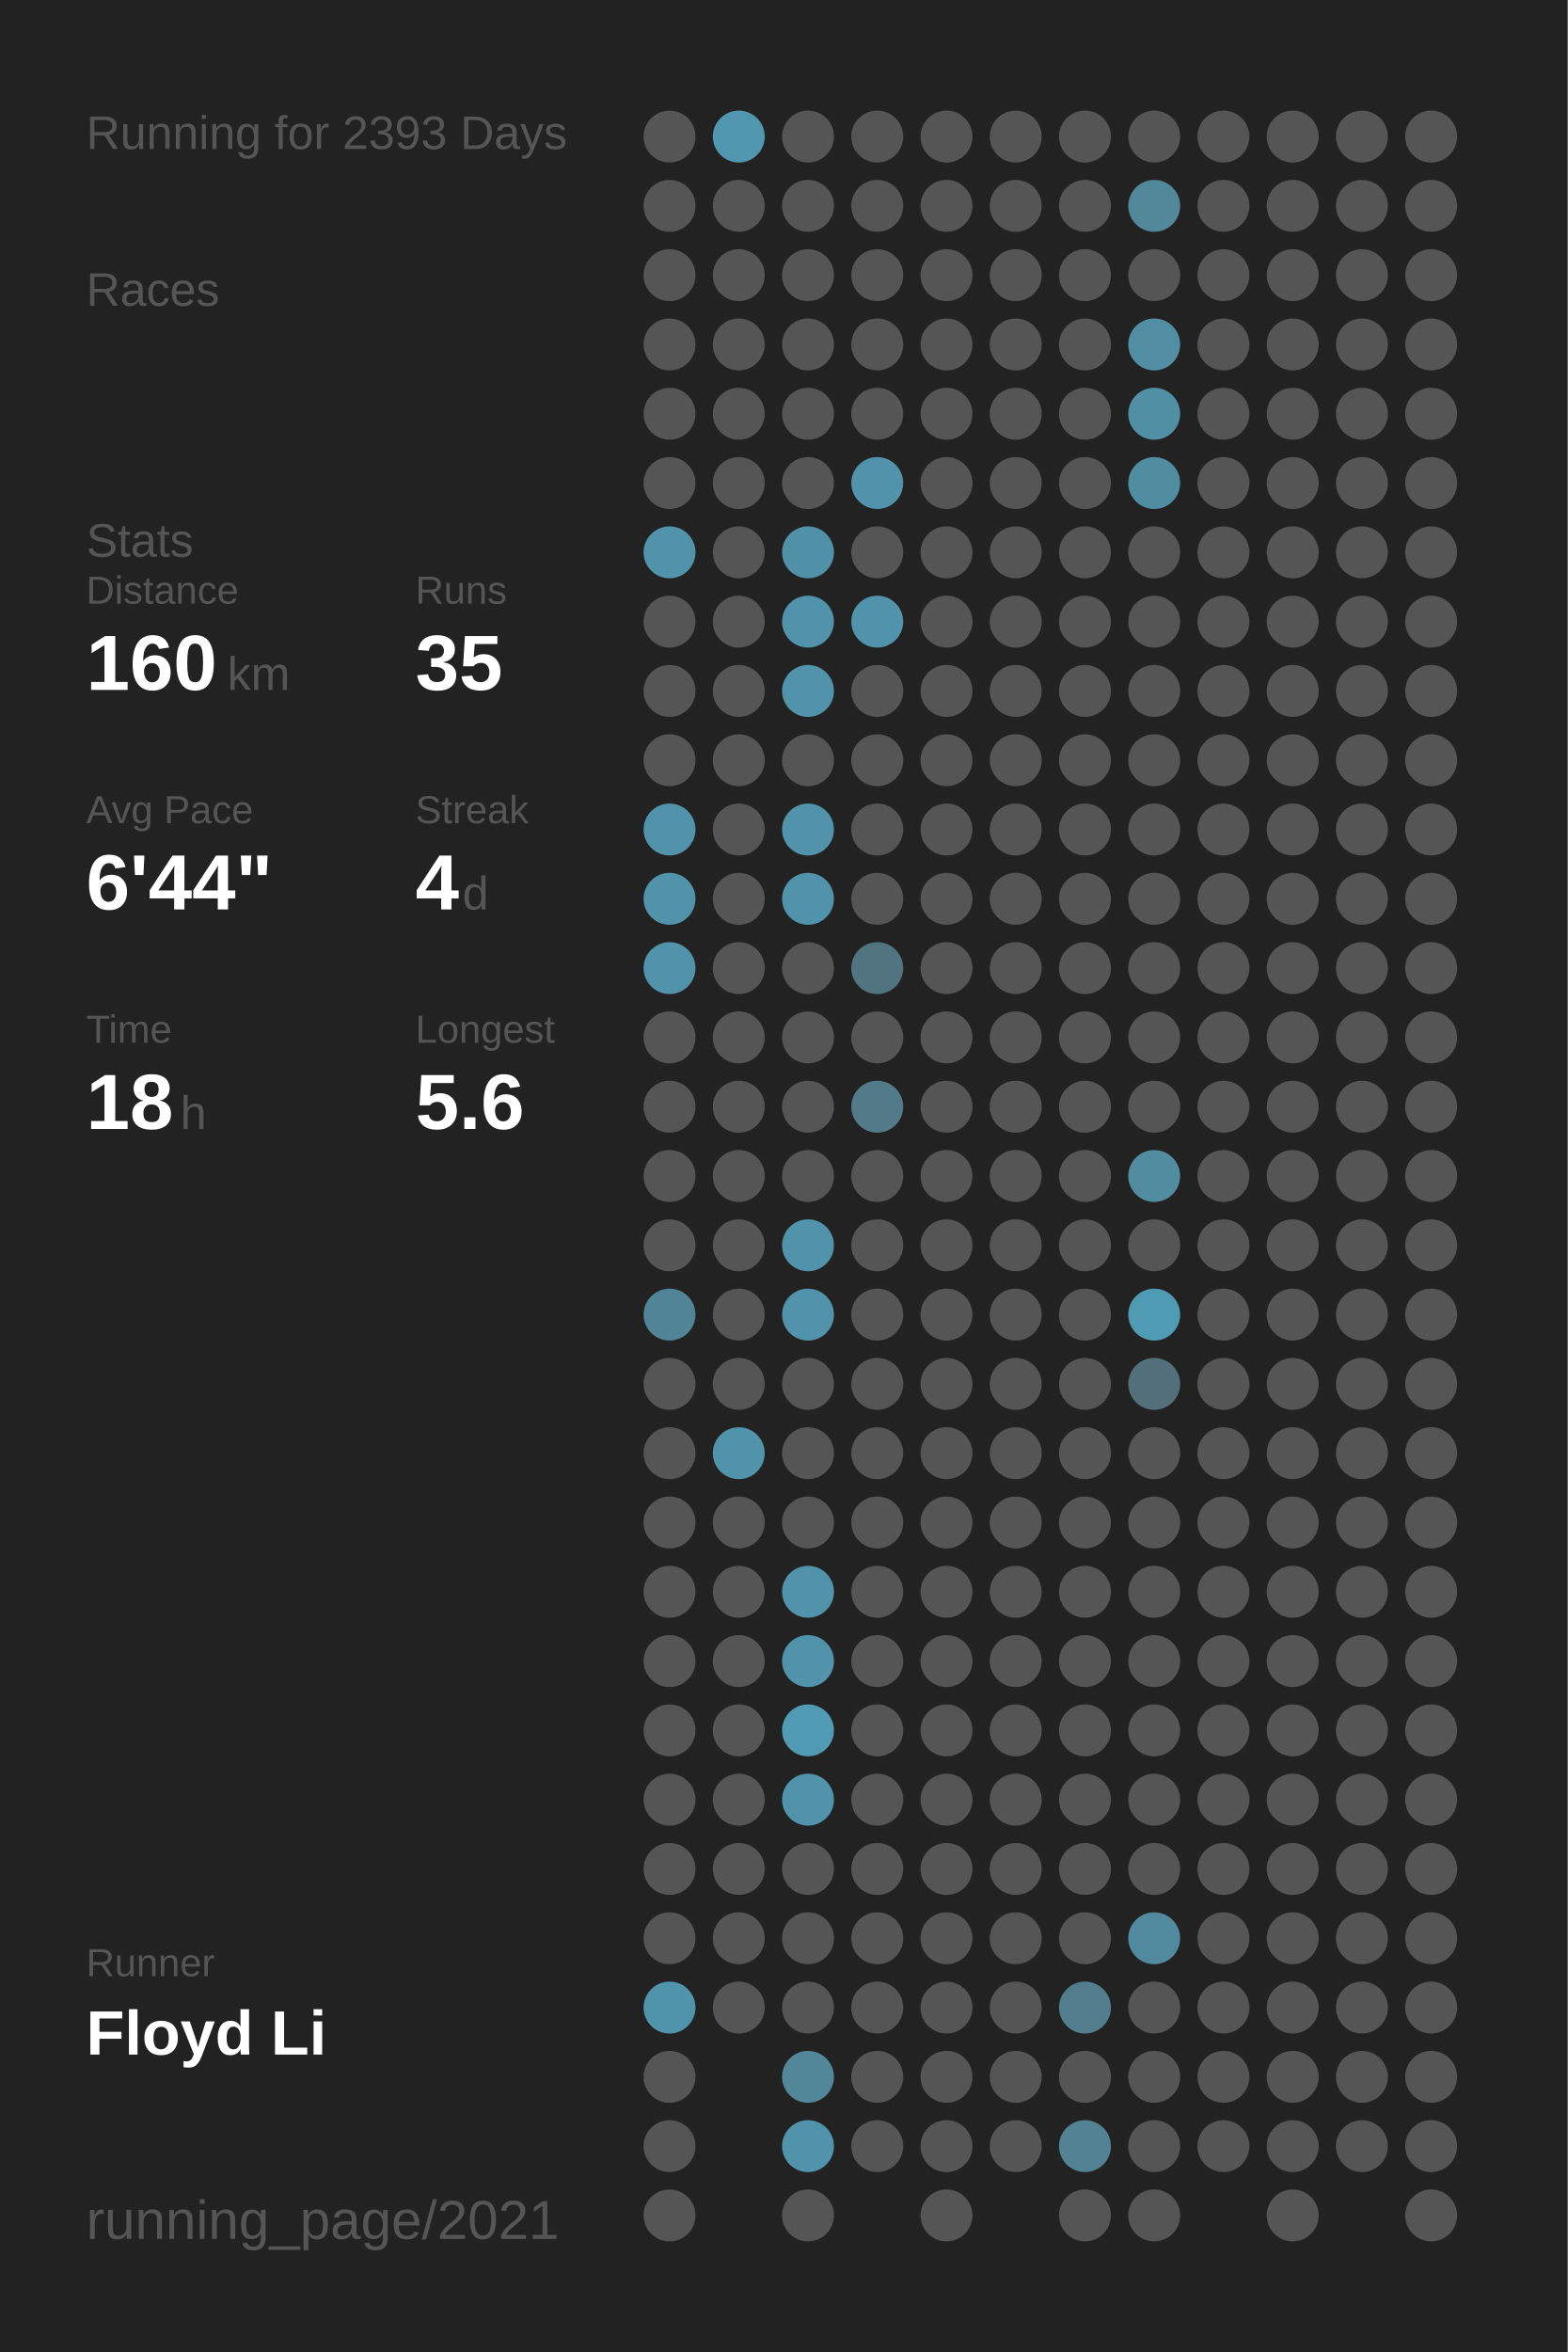
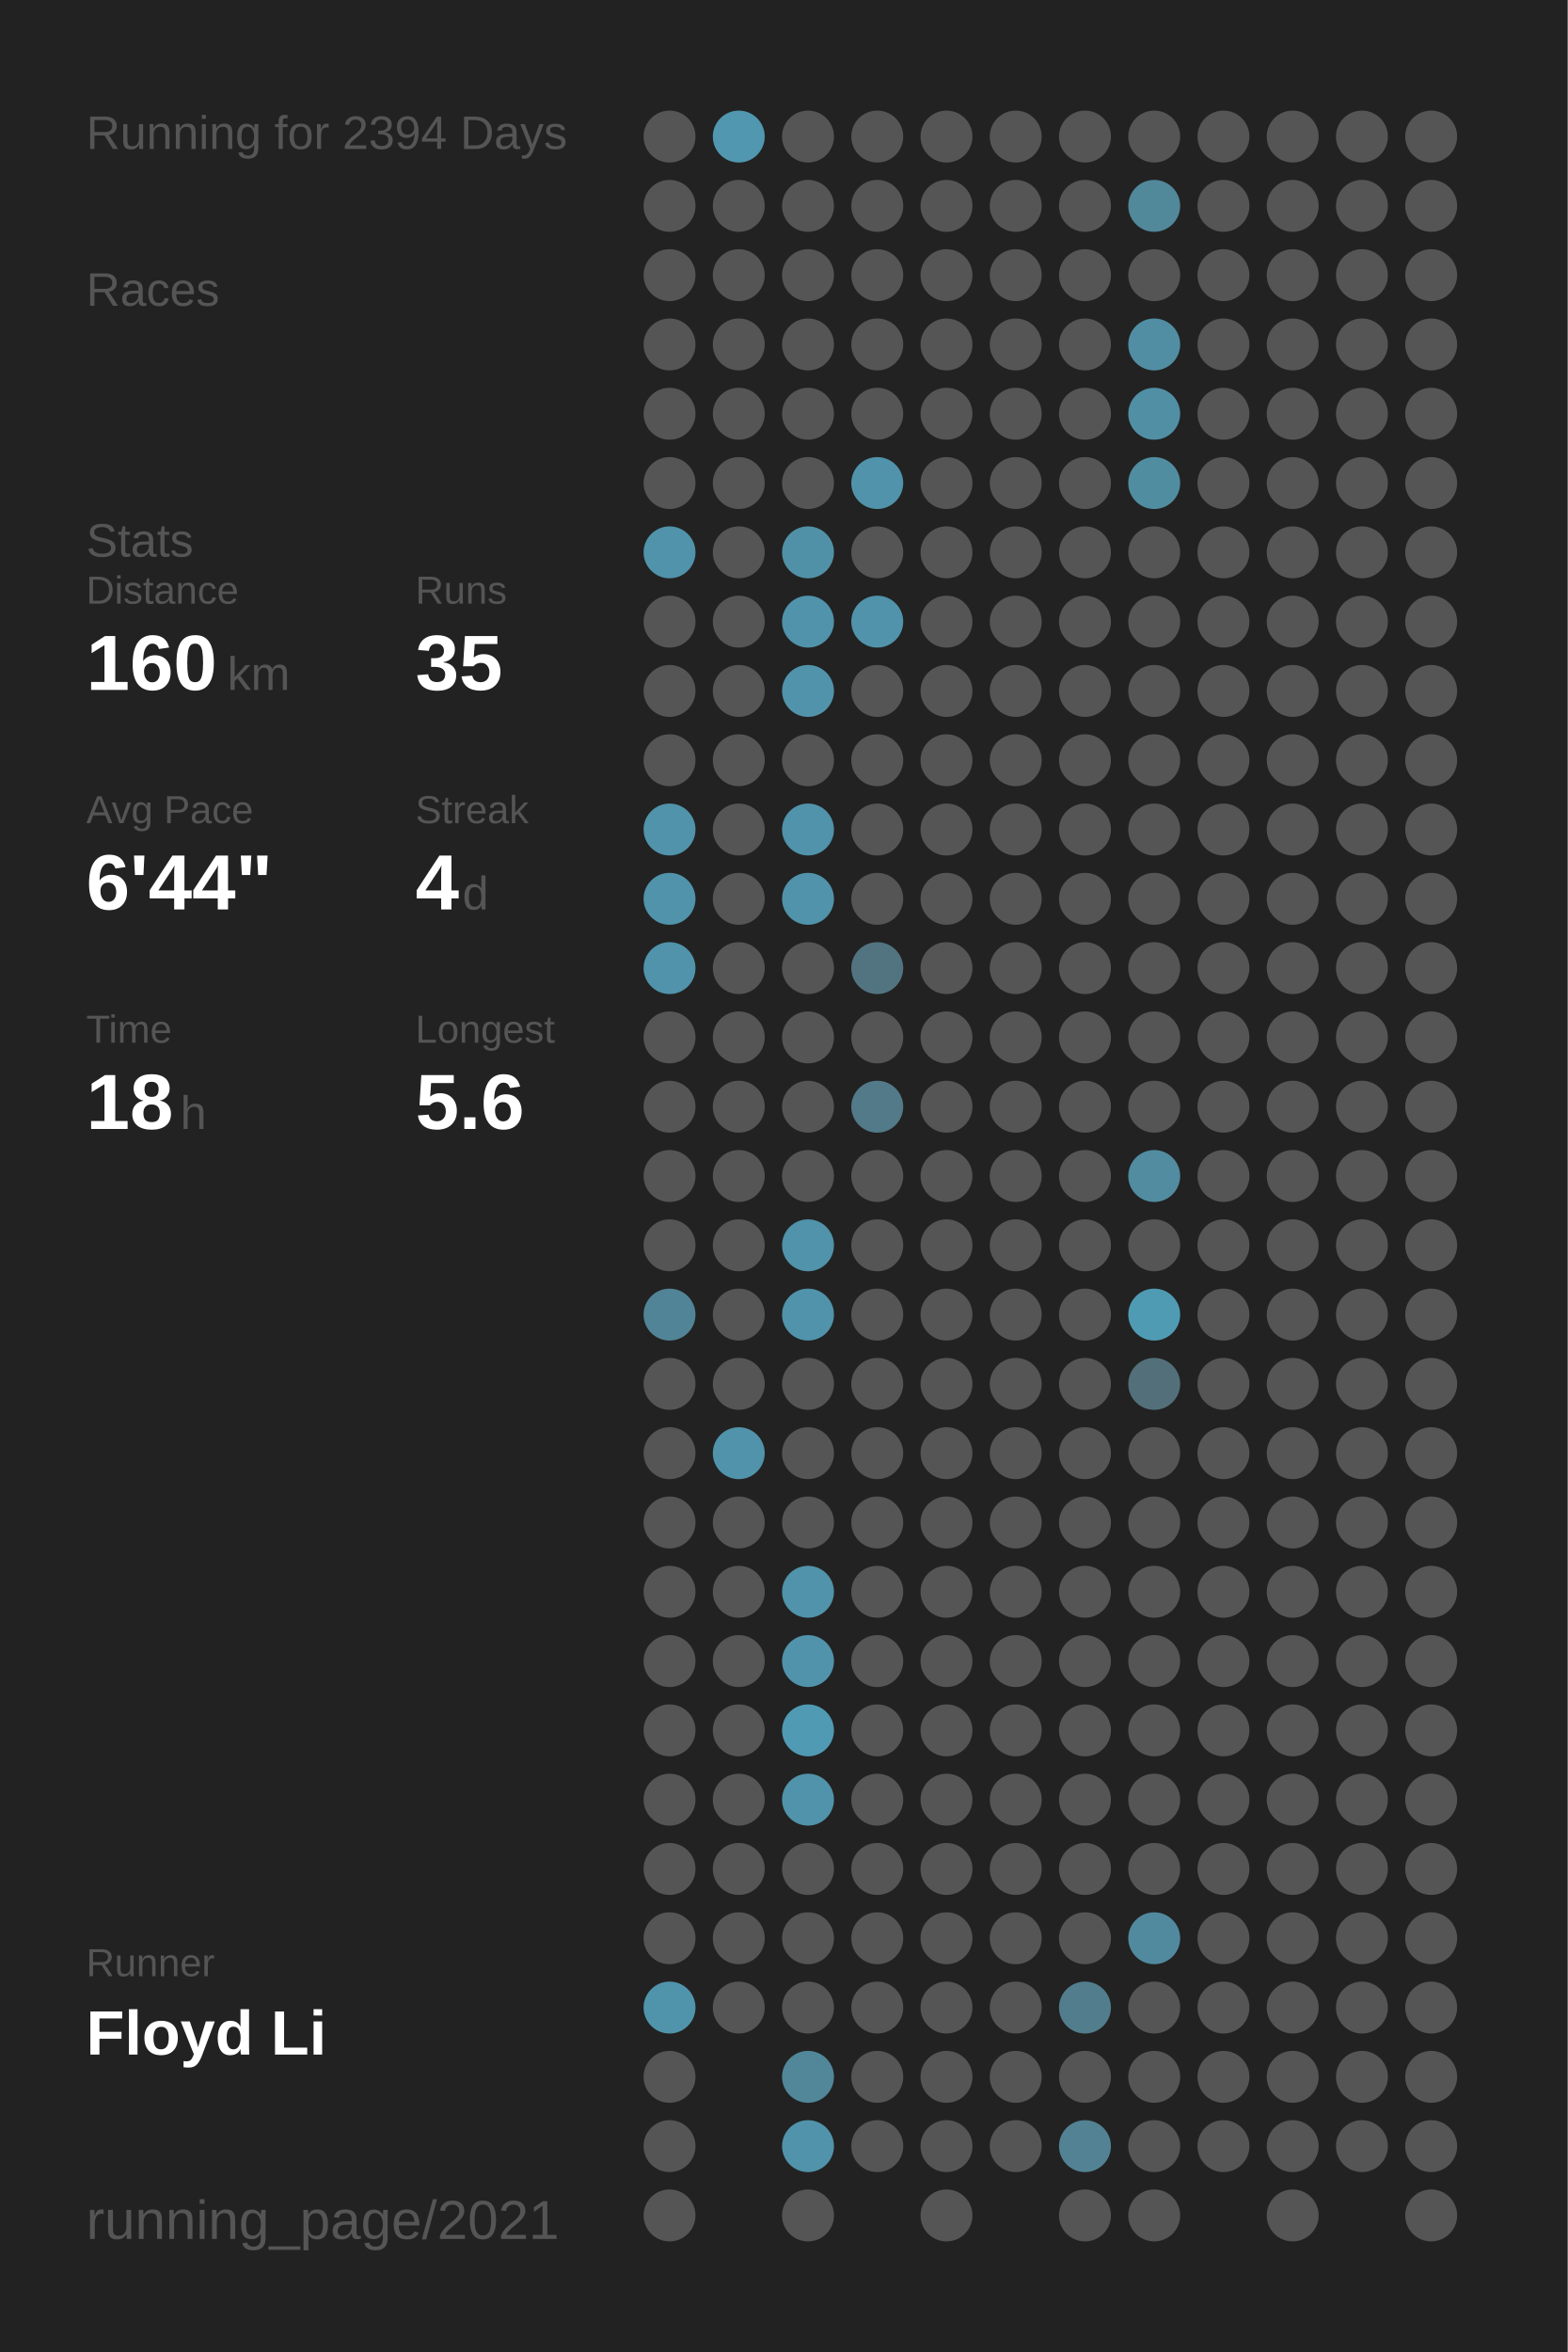
<svg xmlns="http://www.w3.org/2000/svg" baseProfile="full" height="300mm" version="1.1" viewBox="0,0,200,300" width="200mm">
  <defs />
  <rect fill="#222222" height="300" width="200" x="0" y="0" />
-   <text fill="#555555" style="font-size:6px; font-family:Arial;" x="11" y="19">Running for 2393 Days</text>
+   <text fill="#555555" style="font-size:6px; font-family:Arial;" x="11" y="19">Running for 2394 Days</text>
  <text fill="#555555" style="font-size:6px; font-family:Arial;" x="11" y="39">Races</text>
  <text fill="#555555" style="font-size:6px; font-family:Arial;" x="11" y="71">Stats</text>
  <text fill="#555555" style="font-size:5px; font-family:Arial;" x="11" y="77">Distance</text>
  <text fill="#FFFFFF" style="font-size:10px; font-family:Arial; font-weight:bold;" x="11" y="88">160</text>
  <text fill="#555555" style="font-size:6px; font-family:Arial;" x="29" y="88">km</text>
  <text fill="#555555" style="font-size:5px; font-family:Arial;" x="53" y="77">Runs</text>
  <text fill="#FFFFFF" style="font-size:10px; font-family:Arial; font-weight:bold;" x="53" y="88">35</text>
  <text fill="#555555" style="font-size:5px; font-family:Arial;" x="11" y="105">Avg Pace</text>
  <text fill="#FFFFFF" style="font-size:10px; font-family:Arial; font-weight:bold;" x="11" y="116">6'44"</text>
  <text fill="#555555" style="font-size:5px; font-family:Arial;" x="53" y="105">Streak</text>
  <text fill="#FFFFFF" style="font-size:10px; font-family:Arial; font-weight:bold;" x="53" y="116">4</text>
  <text fill="#555555" style="font-size:6px; font-family:Arial;" x="59" y="116">d</text>
  <text fill="#555555" style="font-size:5px; font-family:Arial;" x="11" y="133">Time</text>
  <text fill="#FFFFFF" style="font-size:10px; font-family:Arial; font-weight:bold;" x="11" y="144">18</text>
  <text fill="#555555" style="font-size:6px; font-family:Arial;" x="23" y="144">h</text>
  <text fill="#555555" style="font-size:5px; font-family:Arial;" x="53" y="133">Longest</text>
  <text fill="#FFFFFF" style="font-size:10px; font-family:Arial; font-weight:bold;" x="53" y="144">5.6</text>
  <text fill="#555555" style="font-size:5px; font-family:Arial;" x="11" y="252.065">Runner</text>
  <text fill="#FFFFFF" style="font-size:8px; font-family:Arial; font-weight:bold;" x="11" y="262.065">Floyd Li</text>
  <text fill="#555555" style="font-size:7px; font-family:Arial;" x="11" y="285.581">running_page/2021</text>
  <circle cx="85.417" cy="17.419" fill="#555555" r="3.312" />
  <circle cx="85.417" cy="26.258" fill="#555555" r="3.312" />
  <circle cx="85.417" cy="35.097" fill="#555555" r="3.312" />
  <circle cx="85.417" cy="43.935" fill="#555555" r="3.312" />
  <circle cx="85.417" cy="52.774" fill="#555555" r="3.312" />
  <circle cx="85.417" cy="61.613" fill="#555555" r="3.312" />
  <circle cx="85.417" cy="70.452" fill="#5093aa" r="3.312" />
  <circle cx="85.417" cy="79.29" fill="#555555" r="3.312" />
  <circle cx="85.417" cy="88.129" fill="#555555" r="3.312" />
  <circle cx="85.417" cy="96.968" fill="#555555" r="3.312" />
  <circle cx="85.417" cy="105.806" fill="#5093aa" r="3.312" />
  <circle cx="85.417" cy="114.645" fill="#5093aa" r="3.312" />
  <circle cx="85.417" cy="123.484" fill="#5093aa" r="3.312" />
  <circle cx="85.417" cy="132.323" fill="#555555" r="3.312" />
  <circle cx="85.417" cy="141.161" fill="#555555" r="3.312" />
  <circle cx="85.417" cy="150" fill="#555555" r="3.312" />
  <circle cx="85.417" cy="158.839" fill="#555555" r="3.312" />
  <circle cx="85.417" cy="167.677" fill="#518496" r="3.312" />
  <circle cx="85.417" cy="176.516" fill="#555555" r="3.312" />
  <circle cx="85.417" cy="185.355" fill="#555555" r="3.312" />
  <circle cx="85.417" cy="194.194" fill="#555555" r="3.312" />
  <circle cx="85.417" cy="203.032" fill="#555555" r="3.312" />
  <circle cx="85.417" cy="211.871" fill="#555555" r="3.312" />
  <circle cx="85.417" cy="220.71" fill="#555555" r="3.312" />
  <circle cx="85.417" cy="229.548" fill="#555555" r="3.312" />
  <circle cx="85.417" cy="238.387" fill="#555555" r="3.312" />
  <circle cx="85.417" cy="247.226" fill="#555555" r="3.312" />
  <circle cx="85.417" cy="256.065" fill="#5094ab" r="3.312" />
  <circle cx="85.417" cy="264.903" fill="#555555" r="3.312" />
  <circle cx="85.417" cy="273.742" fill="#555555" r="3.312" />
  <circle cx="85.417" cy="282.581" fill="#555555" r="3.312" />
  <circle cx="94.25" cy="17.419" fill="#5097af" r="3.312" />
  <circle cx="94.25" cy="26.258" fill="#555555" r="3.312" />
  <circle cx="94.25" cy="35.097" fill="#555555" r="3.312" />
  <circle cx="94.25" cy="43.935" fill="#555555" r="3.312" />
  <circle cx="94.25" cy="52.774" fill="#555555" r="3.312" />
  <circle cx="94.25" cy="61.613" fill="#555555" r="3.312" />
  <circle cx="94.25" cy="70.452" fill="#555555" r="3.312" />
  <circle cx="94.25" cy="79.29" fill="#555555" r="3.312" />
  <circle cx="94.25" cy="88.129" fill="#555555" r="3.312" />
  <circle cx="94.25" cy="96.968" fill="#555555" r="3.312" />
  <circle cx="94.25" cy="105.806" fill="#555555" r="3.312" />
  <circle cx="94.25" cy="114.645" fill="#555555" r="3.312" />
  <circle cx="94.25" cy="123.484" fill="#555555" r="3.312" />
  <circle cx="94.25" cy="132.323" fill="#555555" r="3.312" />
  <circle cx="94.25" cy="141.161" fill="#555555" r="3.312" />
  <circle cx="94.25" cy="150" fill="#555555" r="3.312" />
  <circle cx="94.25" cy="158.839" fill="#555555" r="3.312" />
  <circle cx="94.25" cy="167.677" fill="#555555" r="3.312" />
  <circle cx="94.25" cy="176.516" fill="#555555" r="3.312" />
  <circle cx="94.25" cy="185.355" fill="#5093aa" r="3.312" />
  <circle cx="94.25" cy="194.194" fill="#555555" r="3.312" />
  <circle cx="94.25" cy="203.032" fill="#555555" r="3.312" />
  <circle cx="94.25" cy="211.871" fill="#555555" r="3.312" />
  <circle cx="94.25" cy="220.71" fill="#555555" r="3.312" />
  <circle cx="94.25" cy="229.548" fill="#555555" r="3.312" />
  <circle cx="94.25" cy="238.387" fill="#555555" r="3.312" />
  <circle cx="94.25" cy="247.226" fill="#555555" r="3.312" />
  <circle cx="94.25" cy="256.065" fill="#555555" r="3.312" />
  <circle cx="103.083" cy="17.419" fill="#555555" r="3.312" />
  <circle cx="103.083" cy="26.258" fill="#555555" r="3.312" />
  <circle cx="103.083" cy="35.097" fill="#555555" r="3.312" />
  <circle cx="103.083" cy="43.935" fill="#555555" r="3.312" />
  <circle cx="103.083" cy="52.774" fill="#555555" r="3.312" />
  <circle cx="103.083" cy="61.613" fill="#555555" r="3.312" />
  <circle cx="103.083" cy="70.452" fill="#5191a7" r="3.312" />
  <circle cx="103.083" cy="79.29" fill="#5093aa" r="3.312" />
  <circle cx="103.083" cy="88.129" fill="#5093aa" r="3.312" />
  <circle cx="103.083" cy="96.968" fill="#555555" r="3.312" />
  <circle cx="103.083" cy="105.806" fill="#5093aa" r="3.312" />
  <circle cx="103.083" cy="114.645" fill="#5093aa" r="3.312" />
  <circle cx="103.083" cy="123.484" fill="#555555" r="3.312" />
  <circle cx="103.083" cy="132.323" fill="#555555" r="3.312" />
  <circle cx="103.083" cy="141.161" fill="#555555" r="3.312" />
  <circle cx="103.083" cy="150" fill="#555555" r="3.312" />
  <circle cx="103.083" cy="158.839" fill="#5093aa" r="3.312" />
  <circle cx="103.083" cy="167.677" fill="#5093aa" r="3.312" />
  <circle cx="103.083" cy="176.516" fill="#555555" r="3.312" />
  <circle cx="103.083" cy="185.355" fill="#555555" r="3.312" />
  <circle cx="103.083" cy="194.194" fill="#555555" r="3.312" />
  <circle cx="103.083" cy="203.032" fill="#5093aa" r="3.312" />
  <circle cx="103.083" cy="211.871" fill="#5093aa" r="3.312" />
  <circle cx="103.083" cy="220.71" fill="#509ab4" r="3.312" />
  <circle cx="103.083" cy="229.548" fill="#5093aa" r="3.312" />
  <circle cx="103.083" cy="238.387" fill="#555555" r="3.312" />
  <circle cx="103.083" cy="247.226" fill="#555555" r="3.312" />
  <circle cx="103.083" cy="256.065" fill="#555555" r="3.312" />
  <circle cx="103.083" cy="264.903" fill="#518799" r="3.312" />
  <circle cx="103.083" cy="273.742" fill="#5093aa" r="3.312" />
  <circle cx="103.083" cy="282.581" fill="#555555" r="3.312" />
  <circle cx="111.917" cy="17.419" fill="#555555" r="3.312" />
  <circle cx="111.917" cy="26.258" fill="#555555" r="3.312" />
  <circle cx="111.917" cy="35.097" fill="#555555" r="3.312" />
  <circle cx="111.917" cy="43.935" fill="#555555" r="3.312" />
  <circle cx="111.917" cy="52.774" fill="#555555" r="3.312" />
  <circle cx="111.917" cy="61.613" fill="#5093aa" r="3.312" />
  <circle cx="111.917" cy="70.452" fill="#555555" r="3.312" />
  <circle cx="111.917" cy="79.29" fill="#5093aa" r="3.312" />
  <circle cx="111.917" cy="88.129" fill="#555555" r="3.312" />
  <circle cx="111.917" cy="96.968" fill="#555555" r="3.312" />
  <circle cx="111.917" cy="105.806" fill="#555555" r="3.312" />
  <circle cx="111.917" cy="114.645" fill="#555555" r="3.312" />
  <circle cx="111.917" cy="123.484" fill="#527480" r="3.312" />
  <circle cx="111.917" cy="132.323" fill="#555555" r="3.312" />
  <circle cx="111.917" cy="141.161" fill="#527a88" r="3.312" />
  <circle cx="111.917" cy="150" fill="#555555" r="3.312" />
  <circle cx="111.917" cy="158.839" fill="#555555" r="3.312" />
  <circle cx="111.917" cy="167.677" fill="#555555" r="3.312" />
  <circle cx="111.917" cy="176.516" fill="#555555" r="3.312" />
  <circle cx="111.917" cy="185.355" fill="#555555" r="3.312" />
  <circle cx="111.917" cy="194.194" fill="#555555" r="3.312" />
  <circle cx="111.917" cy="203.032" fill="#555555" r="3.312" />
  <circle cx="111.917" cy="211.871" fill="#555555" r="3.312" />
  <circle cx="111.917" cy="220.71" fill="#555555" r="3.312" />
  <circle cx="111.917" cy="229.548" fill="#555555" r="3.312" />
  <circle cx="111.917" cy="238.387" fill="#555555" r="3.312" />
  <circle cx="111.917" cy="247.226" fill="#555555" r="3.312" />
  <circle cx="111.917" cy="256.065" fill="#555555" r="3.312" />
  <circle cx="111.917" cy="264.903" fill="#555555" r="3.312" />
  <circle cx="111.917" cy="273.742" fill="#555555" r="3.312" />
  <circle cx="120.75" cy="17.419" fill="#555555" r="3.312" />
  <circle cx="120.75" cy="26.258" fill="#555555" r="3.312" />
  <circle cx="120.75" cy="35.097" fill="#555555" r="3.312" />
  <circle cx="120.75" cy="43.935" fill="#555555" r="3.312" />
  <circle cx="120.75" cy="52.774" fill="#555555" r="3.312" />
  <circle cx="120.75" cy="61.613" fill="#555555" r="3.312" />
  <circle cx="120.75" cy="70.452" fill="#555555" r="3.312" />
  <circle cx="120.75" cy="79.29" fill="#555555" r="3.312" />
  <circle cx="120.75" cy="88.129" fill="#555555" r="3.312" />
  <circle cx="120.75" cy="96.968" fill="#555555" r="3.312" />
  <circle cx="120.75" cy="105.806" fill="#555555" r="3.312" />
  <circle cx="120.75" cy="114.645" fill="#555555" r="3.312" />
  <circle cx="120.75" cy="123.484" fill="#555555" r="3.312" />
  <circle cx="120.75" cy="132.323" fill="#555555" r="3.312" />
  <circle cx="120.75" cy="141.161" fill="#555555" r="3.312" />
  <circle cx="120.75" cy="150" fill="#555555" r="3.312" />
  <circle cx="120.75" cy="158.839" fill="#555555" r="3.312" />
  <circle cx="120.75" cy="167.677" fill="#555555" r="3.312" />
  <circle cx="120.75" cy="176.516" fill="#555555" r="3.312" />
  <circle cx="120.75" cy="185.355" fill="#555555" r="3.312" />
  <circle cx="120.75" cy="194.194" fill="#555555" r="3.312" />
  <circle cx="120.75" cy="203.032" fill="#555555" r="3.312" />
  <circle cx="120.75" cy="211.871" fill="#555555" r="3.312" />
  <circle cx="120.75" cy="220.71" fill="#555555" r="3.312" />
  <circle cx="120.75" cy="229.548" fill="#555555" r="3.312" />
  <circle cx="120.75" cy="238.387" fill="#555555" r="3.312" />
  <circle cx="120.75" cy="247.226" fill="#555555" r="3.312" />
  <circle cx="120.75" cy="256.065" fill="#555555" r="3.312" />
  <circle cx="120.75" cy="264.903" fill="#555555" r="3.312" />
  <circle cx="120.75" cy="273.742" fill="#555555" r="3.312" />
  <circle cx="120.75" cy="282.581" fill="#555555" r="3.312" />
  <circle cx="129.583" cy="17.419" fill="#555555" r="3.312" />
  <circle cx="129.583" cy="26.258" fill="#555555" r="3.312" />
  <circle cx="129.583" cy="35.097" fill="#555555" r="3.312" />
  <circle cx="129.583" cy="43.935" fill="#555555" r="3.312" />
  <circle cx="129.583" cy="52.774" fill="#555555" r="3.312" />
  <circle cx="129.583" cy="61.613" fill="#555555" r="3.312" />
  <circle cx="129.583" cy="70.452" fill="#555555" r="3.312" />
  <circle cx="129.583" cy="79.29" fill="#555555" r="3.312" />
  <circle cx="129.583" cy="88.129" fill="#555555" r="3.312" />
  <circle cx="129.583" cy="96.968" fill="#555555" r="3.312" />
  <circle cx="129.583" cy="105.806" fill="#555555" r="3.312" />
  <circle cx="129.583" cy="114.645" fill="#555555" r="3.312" />
  <circle cx="129.583" cy="123.484" fill="#555555" r="3.312" />
  <circle cx="129.583" cy="132.323" fill="#555555" r="3.312" />
  <circle cx="129.583" cy="141.161" fill="#555555" r="3.312" />
  <circle cx="129.583" cy="150" fill="#555555" r="3.312" />
  <circle cx="129.583" cy="158.839" fill="#555555" r="3.312" />
  <circle cx="129.583" cy="167.677" fill="#555555" r="3.312" />
  <circle cx="129.583" cy="176.516" fill="#555555" r="3.312" />
  <circle cx="129.583" cy="185.355" fill="#555555" r="3.312" />
  <circle cx="129.583" cy="194.194" fill="#555555" r="3.312" />
  <circle cx="129.583" cy="203.032" fill="#555555" r="3.312" />
  <circle cx="129.583" cy="211.871" fill="#555555" r="3.312" />
  <circle cx="129.583" cy="220.71" fill="#555555" r="3.312" />
  <circle cx="129.583" cy="229.548" fill="#555555" r="3.312" />
  <circle cx="129.583" cy="238.387" fill="#555555" r="3.312" />
  <circle cx="129.583" cy="247.226" fill="#555555" r="3.312" />
  <circle cx="129.583" cy="256.065" fill="#555555" r="3.312" />
  <circle cx="129.583" cy="264.903" fill="#555555" r="3.312" />
  <circle cx="129.583" cy="273.742" fill="#555555" r="3.312" />
  <circle cx="138.417" cy="17.419" fill="#555555" r="3.312" />
  <circle cx="138.417" cy="26.258" fill="#555555" r="3.312" />
  <circle cx="138.417" cy="35.097" fill="#555555" r="3.312" />
  <circle cx="138.417" cy="43.935" fill="#555555" r="3.312" />
  <circle cx="138.417" cy="52.774" fill="#555555" r="3.312" />
  <circle cx="138.417" cy="61.613" fill="#555555" r="3.312" />
  <circle cx="138.417" cy="70.452" fill="#555555" r="3.312" />
  <circle cx="138.417" cy="79.29" fill="#555555" r="3.312" />
  <circle cx="138.417" cy="88.129" fill="#555555" r="3.312" />
  <circle cx="138.417" cy="96.968" fill="#555555" r="3.312" />
  <circle cx="138.417" cy="105.806" fill="#555555" r="3.312" />
  <circle cx="138.417" cy="114.645" fill="#555555" r="3.312" />
  <circle cx="138.417" cy="123.484" fill="#555555" r="3.312" />
  <circle cx="138.417" cy="132.323" fill="#555555" r="3.312" />
  <circle cx="138.417" cy="141.161" fill="#555555" r="3.312" />
  <circle cx="138.417" cy="150" fill="#555555" r="3.312" />
  <circle cx="138.417" cy="158.839" fill="#555555" r="3.312" />
  <circle cx="138.417" cy="167.677" fill="#555555" r="3.312" />
  <circle cx="138.417" cy="176.516" fill="#555555" r="3.312" />
  <circle cx="138.417" cy="185.355" fill="#555555" r="3.312" />
  <circle cx="138.417" cy="194.194" fill="#555555" r="3.312" />
  <circle cx="138.417" cy="203.032" fill="#555555" r="3.312" />
  <circle cx="138.417" cy="211.871" fill="#555555" r="3.312" />
  <circle cx="138.417" cy="220.71" fill="#555555" r="3.312" />
  <circle cx="138.417" cy="229.548" fill="#555555" r="3.312" />
  <circle cx="138.417" cy="238.387" fill="#555555" r="3.312" />
  <circle cx="138.417" cy="247.226" fill="#555555" r="3.312" />
  <circle cx="138.417" cy="256.065" fill="#527d8c" r="3.312" />
  <circle cx="138.417" cy="264.903" fill="#555555" r="3.312" />
  <circle cx="138.417" cy="273.742" fill="#528293" r="3.312" />
  <circle cx="138.417" cy="282.581" fill="#555555" r="3.312" />
  <circle cx="147.25" cy="17.419" fill="#555555" r="3.312" />
  <circle cx="147.25" cy="26.258" fill="#51889a" r="3.312" />
  <circle cx="147.25" cy="35.097" fill="#555555" r="3.312" />
  <circle cx="147.25" cy="43.935" fill="#518ea3" r="3.312" />
  <circle cx="147.25" cy="52.774" fill="#518fa5" r="3.312" />
  <circle cx="147.25" cy="61.613" fill="#518da1" r="3.312" />
  <circle cx="147.25" cy="70.452" fill="#555555" r="3.312" />
  <circle cx="147.25" cy="79.29" fill="#555555" r="3.312" />
  <circle cx="147.25" cy="88.129" fill="#555555" r="3.312" />
  <circle cx="147.25" cy="96.968" fill="#555555" r="3.312" />
  <circle cx="147.25" cy="105.806" fill="#555555" r="3.312" />
  <circle cx="147.25" cy="114.645" fill="#555555" r="3.312" />
  <circle cx="147.25" cy="123.484" fill="#555555" r="3.312" />
  <circle cx="147.25" cy="132.323" fill="#555555" r="3.312" />
  <circle cx="147.25" cy="141.161" fill="#555555" r="3.312" />
  <circle cx="147.25" cy="150" fill="#518ca1" r="3.312" />
  <circle cx="147.25" cy="158.839" fill="#555555" r="3.312" />
  <circle cx="147.25" cy="167.677" fill="#509bb4" r="3.312" />
  <circle cx="147.25" cy="176.516" fill="#53707a" r="3.312" />
  <circle cx="147.25" cy="185.355" fill="#555555" r="3.312" />
  <circle cx="147.25" cy="194.194" fill="#555555" r="3.312" />
  <circle cx="147.25" cy="203.032" fill="#555555" r="3.312" />
  <circle cx="147.25" cy="211.871" fill="#555555" r="3.312" />
  <circle cx="147.25" cy="220.71" fill="#555555" r="3.312" />
  <circle cx="147.25" cy="229.548" fill="#555555" r="3.312" />
  <circle cx="147.25" cy="238.387" fill="#555555" r="3.312" />
  <circle cx="147.25" cy="247.226" fill="#518a9e" r="3.312" />
  <circle cx="147.25" cy="256.065" fill="#555555" r="3.312" />
  <circle cx="147.25" cy="264.903" fill="#555555" r="3.312" />
  <circle cx="147.25" cy="273.742" fill="#555555" r="3.312" />
  <circle cx="147.25" cy="282.581" fill="#555555" r="3.312" />
  <circle cx="156.083" cy="17.419" fill="#555555" r="3.312" />
  <circle cx="156.083" cy="26.258" fill="#555555" r="3.312" />
  <circle cx="156.083" cy="35.097" fill="#555555" r="3.312" />
  <circle cx="156.083" cy="43.935" fill="#555555" r="3.312" />
  <circle cx="156.083" cy="52.774" fill="#555555" r="3.312" />
  <circle cx="156.083" cy="61.613" fill="#555555" r="3.312" />
  <circle cx="156.083" cy="70.452" fill="#555555" r="3.312" />
  <circle cx="156.083" cy="79.29" fill="#555555" r="3.312" />
  <circle cx="156.083" cy="88.129" fill="#555555" r="3.312" />
  <circle cx="156.083" cy="96.968" fill="#555555" r="3.312" />
  <circle cx="156.083" cy="105.806" fill="#555555" r="3.312" />
  <circle cx="156.083" cy="114.645" fill="#555555" r="3.312" />
  <circle cx="156.083" cy="123.484" fill="#555555" r="3.312" />
  <circle cx="156.083" cy="132.323" fill="#555555" r="3.312" />
  <circle cx="156.083" cy="141.161" fill="#555555" r="3.312" />
  <circle cx="156.083" cy="150" fill="#555555" r="3.312" />
  <circle cx="156.083" cy="158.839" fill="#555555" r="3.312" />
  <circle cx="156.083" cy="167.677" fill="#555555" r="3.312" />
  <circle cx="156.083" cy="176.516" fill="#555555" r="3.312" />
  <circle cx="156.083" cy="185.355" fill="#555555" r="3.312" />
  <circle cx="156.083" cy="194.194" fill="#555555" r="3.312" />
  <circle cx="156.083" cy="203.032" fill="#555555" r="3.312" />
  <circle cx="156.083" cy="211.871" fill="#555555" r="3.312" />
  <circle cx="156.083" cy="220.71" fill="#555555" r="3.312" />
  <circle cx="156.083" cy="229.548" fill="#555555" r="3.312" />
  <circle cx="156.083" cy="238.387" fill="#555555" r="3.312" />
  <circle cx="156.083" cy="247.226" fill="#555555" r="3.312" />
  <circle cx="156.083" cy="256.065" fill="#555555" r="3.312" />
  <circle cx="156.083" cy="264.903" fill="#555555" r="3.312" />
  <circle cx="156.083" cy="273.742" fill="#555555" r="3.312" />
  <circle cx="164.917" cy="17.419" fill="#555555" r="3.312" />
  <circle cx="164.917" cy="26.258" fill="#555555" r="3.312" />
  <circle cx="164.917" cy="35.097" fill="#555555" r="3.312" />
  <circle cx="164.917" cy="43.935" fill="#555555" r="3.312" />
  <circle cx="164.917" cy="52.774" fill="#555555" r="3.312" />
  <circle cx="164.917" cy="61.613" fill="#555555" r="3.312" />
  <circle cx="164.917" cy="70.452" fill="#555555" r="3.312" />
  <circle cx="164.917" cy="79.29" fill="#555555" r="3.312" />
  <circle cx="164.917" cy="88.129" fill="#555555" r="3.312" />
  <circle cx="164.917" cy="96.968" fill="#555555" r="3.312" />
  <circle cx="164.917" cy="105.806" fill="#555555" r="3.312" />
  <circle cx="164.917" cy="114.645" fill="#555555" r="3.312" />
  <circle cx="164.917" cy="123.484" fill="#555555" r="3.312" />
  <circle cx="164.917" cy="132.323" fill="#555555" r="3.312" />
  <circle cx="164.917" cy="141.161" fill="#555555" r="3.312" />
  <circle cx="164.917" cy="150" fill="#555555" r="3.312" />
  <circle cx="164.917" cy="158.839" fill="#555555" r="3.312" />
  <circle cx="164.917" cy="167.677" fill="#555555" r="3.312" />
  <circle cx="164.917" cy="176.516" fill="#555555" r="3.312" />
  <circle cx="164.917" cy="185.355" fill="#555555" r="3.312" />
  <circle cx="164.917" cy="194.194" fill="#555555" r="3.312" />
  <circle cx="164.917" cy="203.032" fill="#555555" r="3.312" />
  <circle cx="164.917" cy="211.871" fill="#555555" r="3.312" />
  <circle cx="164.917" cy="220.71" fill="#555555" r="3.312" />
  <circle cx="164.917" cy="229.548" fill="#555555" r="3.312" />
  <circle cx="164.917" cy="238.387" fill="#555555" r="3.312" />
  <circle cx="164.917" cy="247.226" fill="#555555" r="3.312" />
  <circle cx="164.917" cy="256.065" fill="#555555" r="3.312" />
  <circle cx="164.917" cy="264.903" fill="#555555" r="3.312" />
  <circle cx="164.917" cy="273.742" fill="#555555" r="3.312" />
  <circle cx="164.917" cy="282.581" fill="#555555" r="3.312" />
  <circle cx="173.75" cy="17.419" fill="#555555" r="3.312" />
  <circle cx="173.75" cy="26.258" fill="#555555" r="3.312" />
  <circle cx="173.75" cy="35.097" fill="#555555" r="3.312" />
  <circle cx="173.75" cy="43.935" fill="#555555" r="3.312" />
  <circle cx="173.75" cy="52.774" fill="#555555" r="3.312" />
  <circle cx="173.75" cy="61.613" fill="#555555" r="3.312" />
  <circle cx="173.75" cy="70.452" fill="#555555" r="3.312" />
  <circle cx="173.75" cy="79.29" fill="#555555" r="3.312" />
  <circle cx="173.75" cy="88.129" fill="#555555" r="3.312" />
  <circle cx="173.75" cy="96.968" fill="#555555" r="3.312" />
  <circle cx="173.75" cy="105.806" fill="#555555" r="3.312" />
  <circle cx="173.75" cy="114.645" fill="#555555" r="3.312" />
  <circle cx="173.75" cy="123.484" fill="#555555" r="3.312" />
  <circle cx="173.75" cy="132.323" fill="#555555" r="3.312" />
  <circle cx="173.75" cy="141.161" fill="#555555" r="3.312" />
  <circle cx="173.75" cy="150" fill="#555555" r="3.312" />
  <circle cx="173.75" cy="158.839" fill="#555555" r="3.312" />
  <circle cx="173.75" cy="167.677" fill="#555555" r="3.312" />
  <circle cx="173.75" cy="176.516" fill="#555555" r="3.312" />
  <circle cx="173.75" cy="185.355" fill="#555555" r="3.312" />
  <circle cx="173.75" cy="194.194" fill="#555555" r="3.312" />
  <circle cx="173.75" cy="203.032" fill="#555555" r="3.312" />
  <circle cx="173.75" cy="211.871" fill="#555555" r="3.312" />
  <circle cx="173.75" cy="220.71" fill="#555555" r="3.312" />
  <circle cx="173.75" cy="229.548" fill="#555555" r="3.312" />
  <circle cx="173.75" cy="238.387" fill="#555555" r="3.312" />
  <circle cx="173.75" cy="247.226" fill="#555555" r="3.312" />
  <circle cx="173.75" cy="256.065" fill="#555555" r="3.312" />
  <circle cx="173.75" cy="264.903" fill="#555555" r="3.312" />
  <circle cx="173.75" cy="273.742" fill="#555555" r="3.312" />
  <circle cx="182.583" cy="17.419" fill="#555555" r="3.312" />
  <circle cx="182.583" cy="26.258" fill="#555555" r="3.312" />
  <circle cx="182.583" cy="35.097" fill="#555555" r="3.312" />
  <circle cx="182.583" cy="43.935" fill="#555555" r="3.312" />
  <circle cx="182.583" cy="52.774" fill="#555555" r="3.312" />
  <circle cx="182.583" cy="61.613" fill="#555555" r="3.312" />
  <circle cx="182.583" cy="70.452" fill="#555555" r="3.312" />
  <circle cx="182.583" cy="79.29" fill="#555555" r="3.312" />
  <circle cx="182.583" cy="88.129" fill="#555555" r="3.312" />
  <circle cx="182.583" cy="96.968" fill="#555555" r="3.312" />
  <circle cx="182.583" cy="105.806" fill="#555555" r="3.312" />
  <circle cx="182.583" cy="114.645" fill="#555555" r="3.312" />
  <circle cx="182.583" cy="123.484" fill="#555555" r="3.312" />
  <circle cx="182.583" cy="132.323" fill="#555555" r="3.312" />
  <circle cx="182.583" cy="141.161" fill="#555555" r="3.312" />
  <circle cx="182.583" cy="150" fill="#555555" r="3.312" />
  <circle cx="182.583" cy="158.839" fill="#555555" r="3.312" />
  <circle cx="182.583" cy="167.677" fill="#555555" r="3.312" />
  <circle cx="182.583" cy="176.516" fill="#555555" r="3.312" />
  <circle cx="182.583" cy="185.355" fill="#555555" r="3.312" />
  <circle cx="182.583" cy="194.194" fill="#555555" r="3.312" />
  <circle cx="182.583" cy="203.032" fill="#555555" r="3.312" />
  <circle cx="182.583" cy="211.871" fill="#555555" r="3.312" />
  <circle cx="182.583" cy="220.71" fill="#555555" r="3.312" />
  <circle cx="182.583" cy="229.548" fill="#555555" r="3.312" />
  <circle cx="182.583" cy="238.387" fill="#555555" r="3.312" />
  <circle cx="182.583" cy="247.226" fill="#555555" r="3.312" />
  <circle cx="182.583" cy="256.065" fill="#555555" r="3.312" />
  <circle cx="182.583" cy="264.903" fill="#555555" r="3.312" />
  <circle cx="182.583" cy="273.742" fill="#555555" r="3.312" />
  <circle cx="182.583" cy="282.581" fill="#555555" r="3.312" />
</svg>
